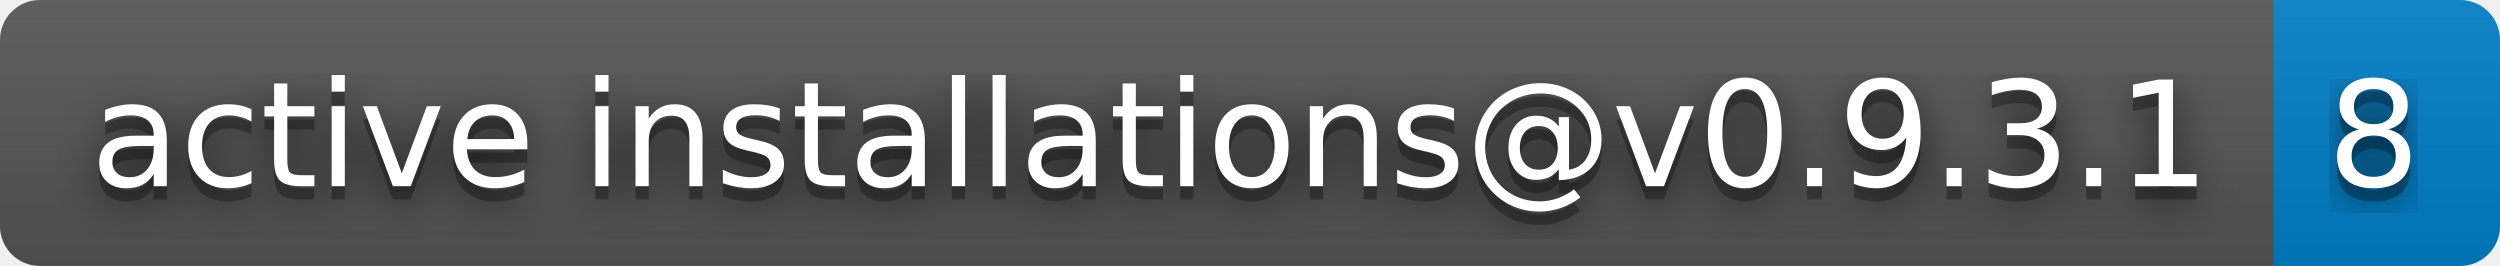
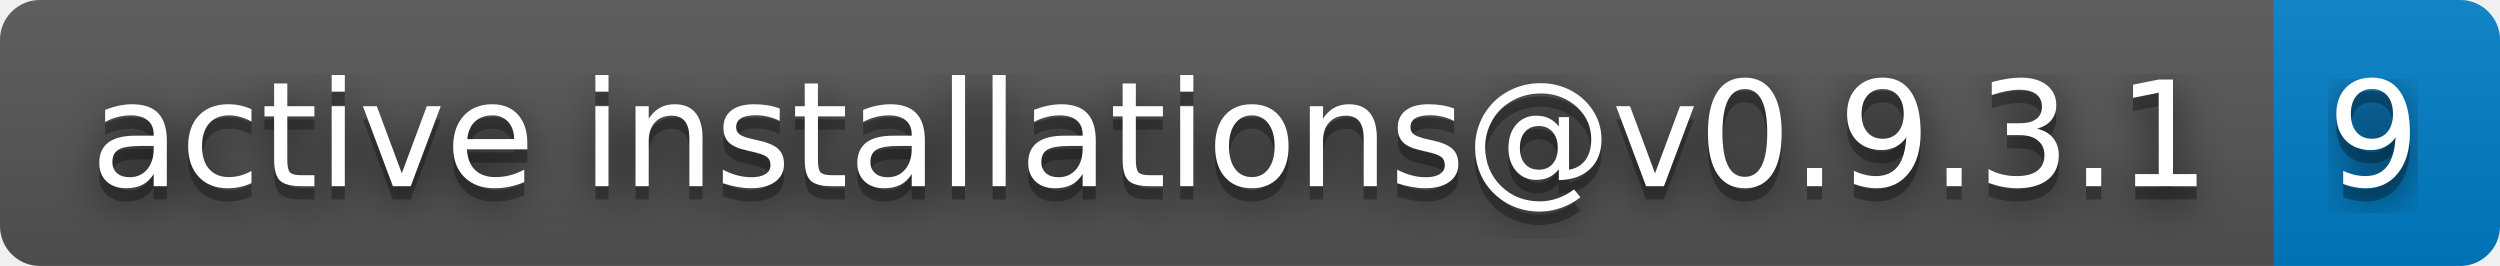
- <svg xmlns="http://www.w3.org/2000/svg" width="188" height="20" role="img" aria-label="active installations@v0.9.3.1: 8">
+ <svg xmlns="http://www.w3.org/2000/svg" width="188" height="20" role="img" aria-label="active installations@v0.9.3.1: 9">
  <filter id="blur">
    <feGaussianBlur stdDeviation="16" />
  </filter>
  <linearGradient id="s" x2="0" y2="100%">
    <stop offset="0" stop-color="#bbb" stop-opacity=".1" />
    <stop offset="1" stop-opacity=".1" />
  </linearGradient>
  <clipPath id="r">
    <rect width="188" height="20" rx="3" />
  </clipPath>
  <g clip-path="url(#r)">
    <rect width="171" height="20" fill="#555" />
    <rect x="171" width="17" height="20" fill="#007ec6" />
    <rect width="188" height="20" fill="url(#s)" />
  </g>
  <g fill="#fff" text-anchor="middle" font-family="Verdana,Geneva,DejaVu Sans,sans-serif" text-rendering="geometricPrecision" font-size="110">
    <g transform="scale(.1)">
      <g aria-hidden="true" fill="#010101">
        <text x="865" y="150" fill-opacity=".8" filter="url(#blur)" textLength="1610">active installations@v0.9.3.1</text>
        <text x="865" y="150" fill-opacity=".3" textLength="1610">active installations@v0.9.3.1</text>
      </g>
      <text x="865" y="140" textLength="1610">active installations@v0.9.3.1</text>
    </g>
    <g transform="scale(.1)">
      <g aria-hidden="true" fill="#010101">
-         <text x="1785" y="150" fill-opacity=".8" filter="url(#blur)" textLength="70">8</text>
-         <text x="1785" y="150" fill-opacity=".3" textLength="70">8</text>
+         <text x="1785" y="150" fill-opacity=".8" filter="url(#blur)" textLength="70">9</text>
+         <text x="1785" y="150" fill-opacity=".3" textLength="70">9</text>
      </g>
-       <text x="1785" y="140" textLength="70">8</text>
+       <text x="1785" y="140" textLength="70">9</text>
    </g>
  </g>
</svg>
